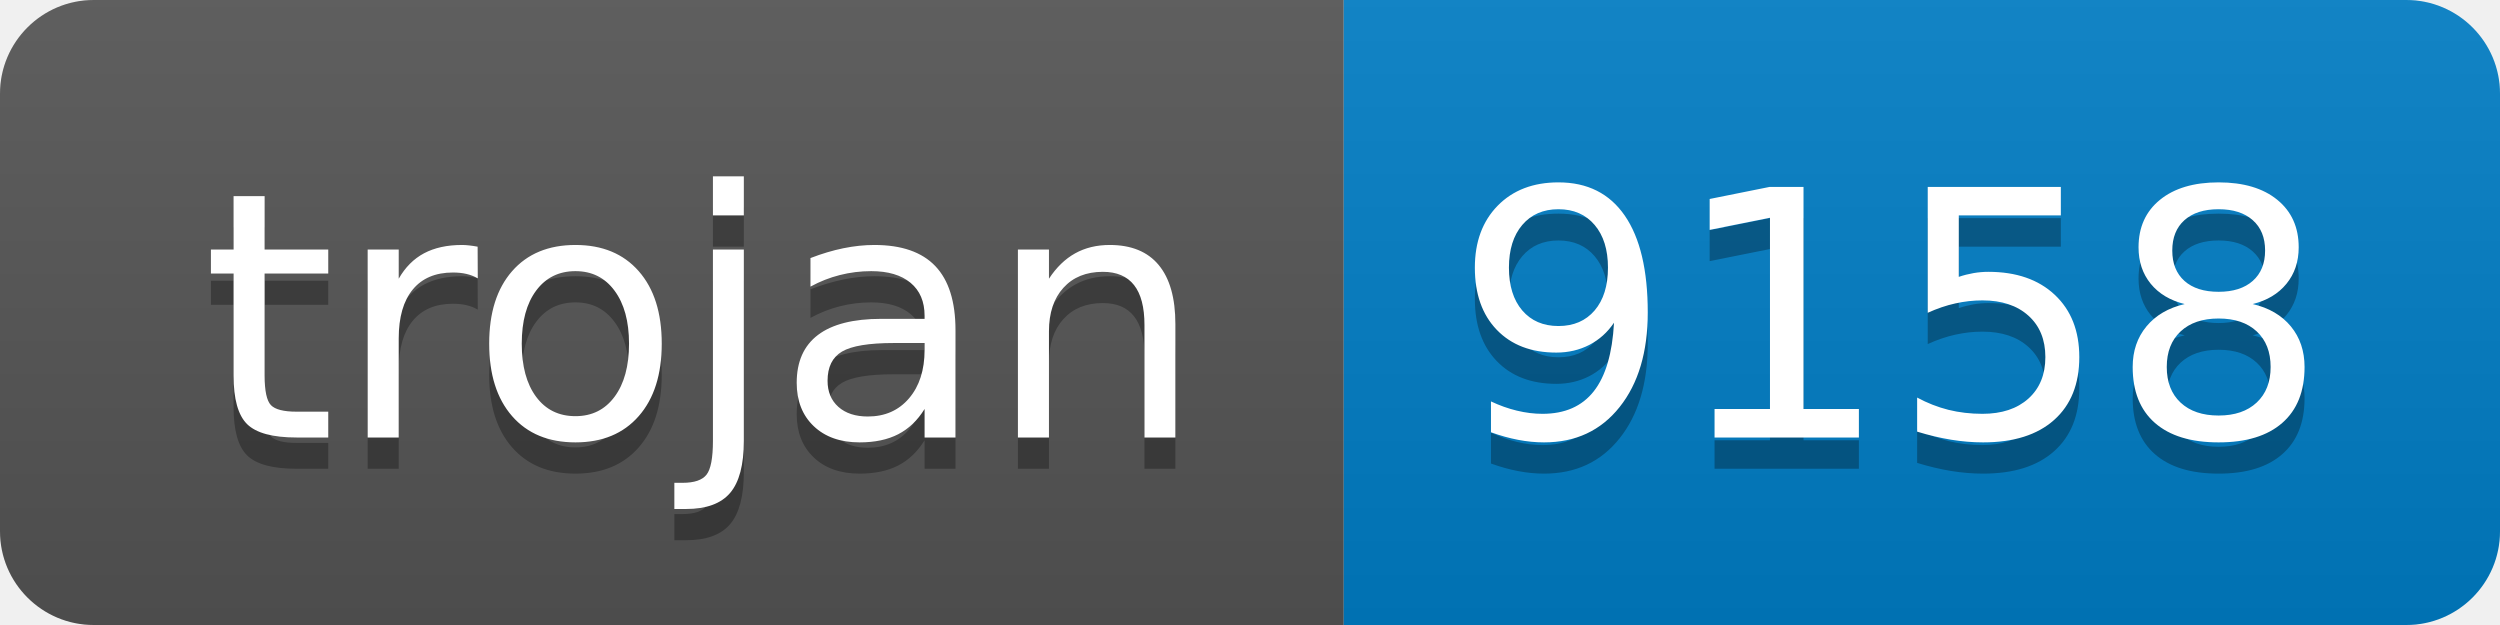
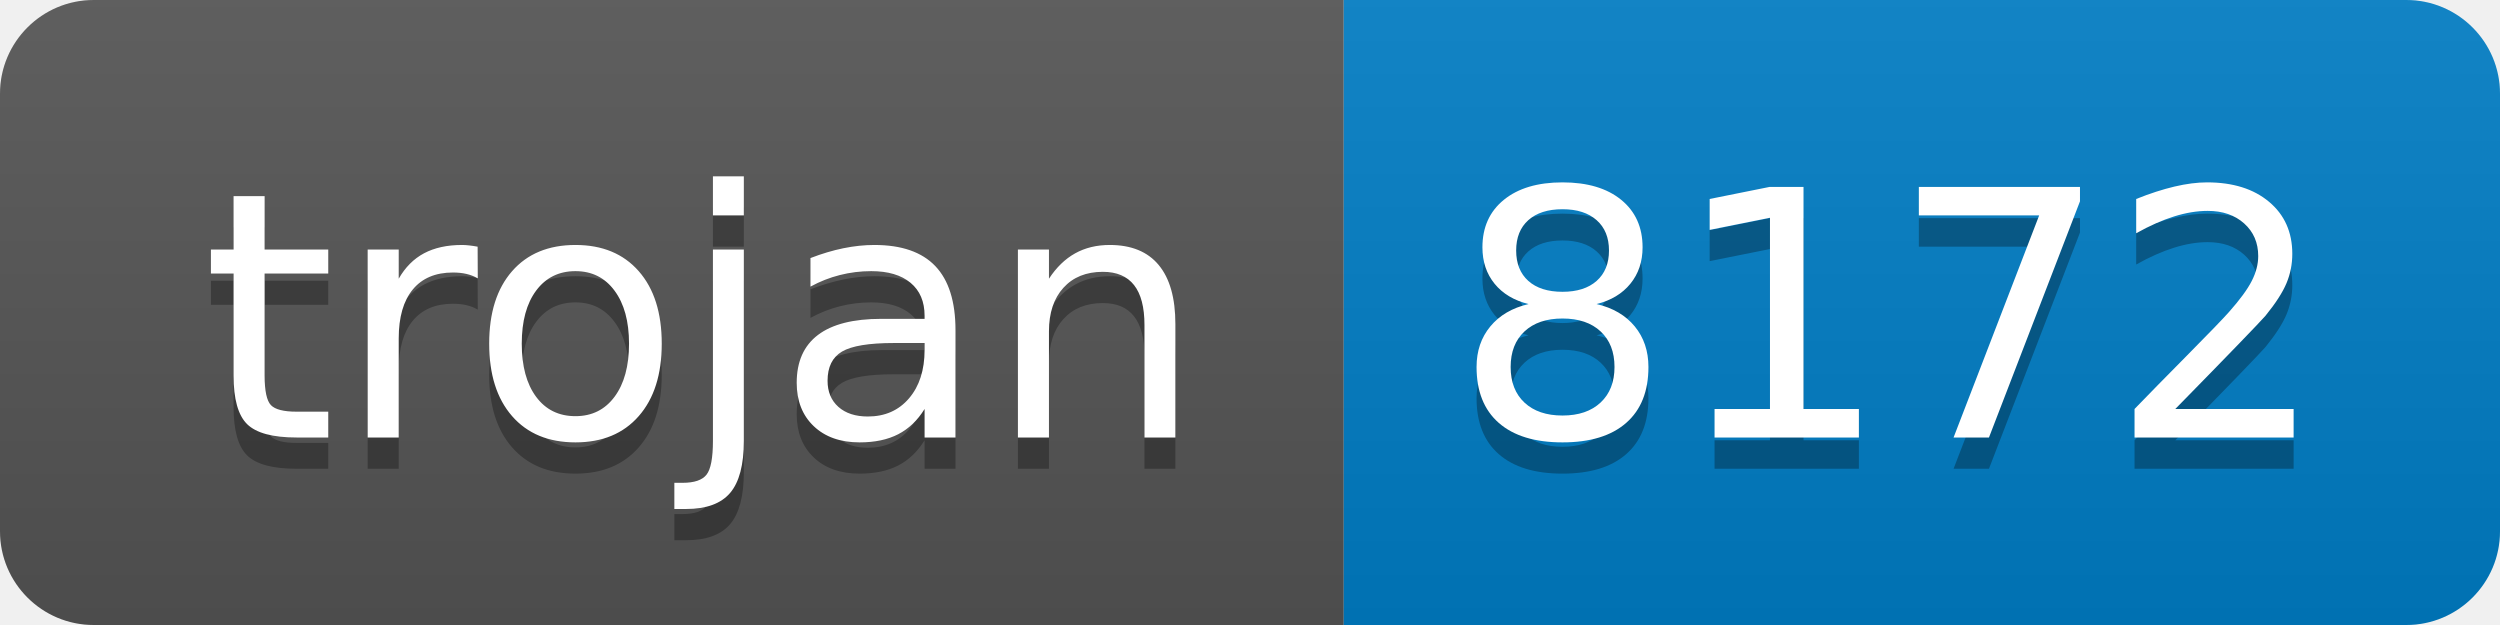
- <svg xmlns="http://www.w3.org/2000/svg" width="80" height="20" role="img" aria-label="trojan: 9158">
+ <svg xmlns="http://www.w3.org/2000/svg" width="80" height="20" role="img" aria-label="trojan: 8172">
  <linearGradient id="s" x2="0" y2="100%">
    <stop offset="0" stop-color="#bbb" stop-opacity=".1" />
    <stop offset="1" stop-opacity=".1" />
  </linearGradient>
  <clipPath id="r">
    <rect width="80" height="20" rx="3" fill="#fff" />
  </clipPath>
  <g clip-path="url(#r)">
    <rect width="43" height="20" fill="#555" />
    <rect x="43" width="37" height="20" fill="#007ec6" />
    <rect width="80" height="20" fill="url(#s)" />
  </g>
  <g fill="#fff" text-anchor="middle" font-family="Verdana,Geneva,DejaVu Sans,sans-serif" text-rendering="geometricPrecision" font-size="110">
    <text aria-hidden="true" x="225" y="150" fill="#010101" fill-opacity=".3" transform="scale(.1)" textLength="330">trojan</text>
    <text x="225" y="140" transform="scale(.1)" fill="#fff" textLength="330">trojan</text>
-     <text aria-hidden="true" x="605" y="150" fill="#010101" fill-opacity=".3" transform="scale(.1)" textLength="270">9158</text>
-     <text x="605" y="140" transform="scale(.1)" fill="#fff" textLength="270">9158</text>
+     <text aria-hidden="true" x="605" y="150" fill="#010101" fill-opacity=".3" transform="scale(.1)" textLength="270">8172</text>
+     <text x="605" y="140" transform="scale(.1)" fill="#fff" textLength="270">8172</text>
  </g>
</svg>
